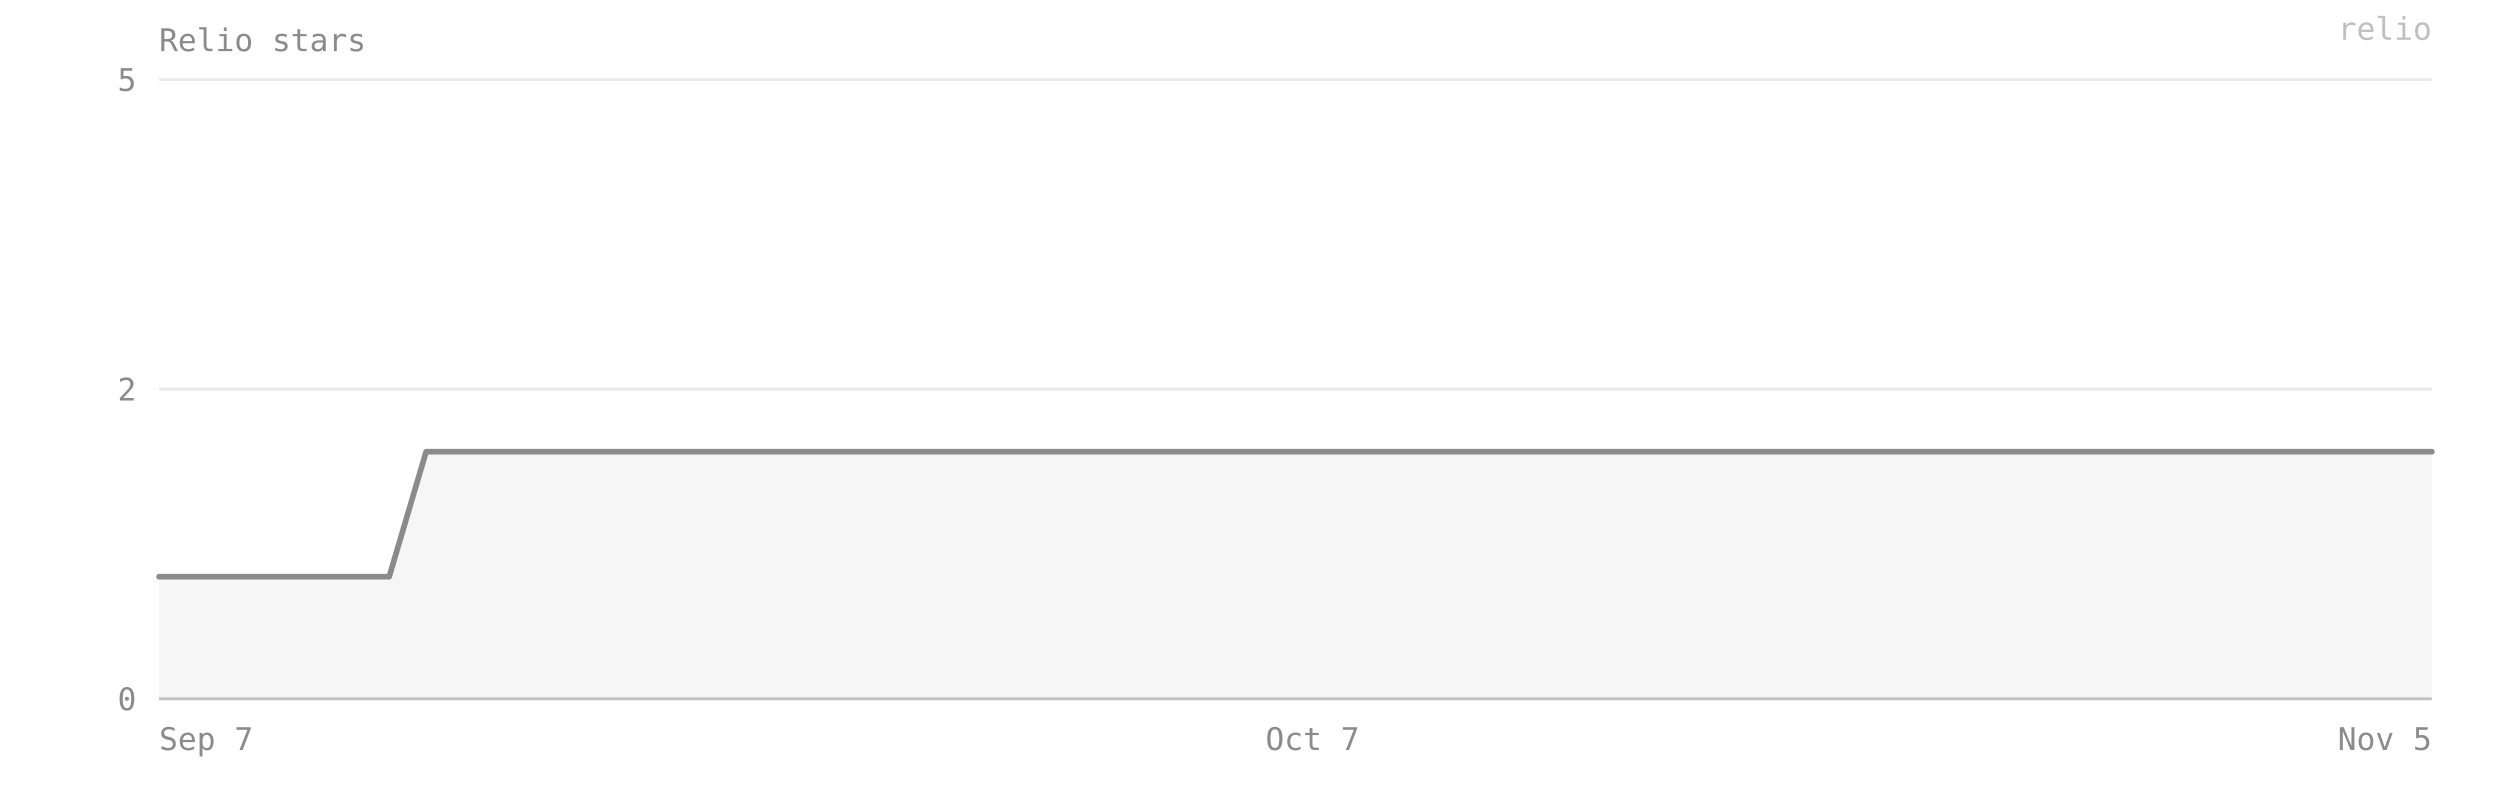
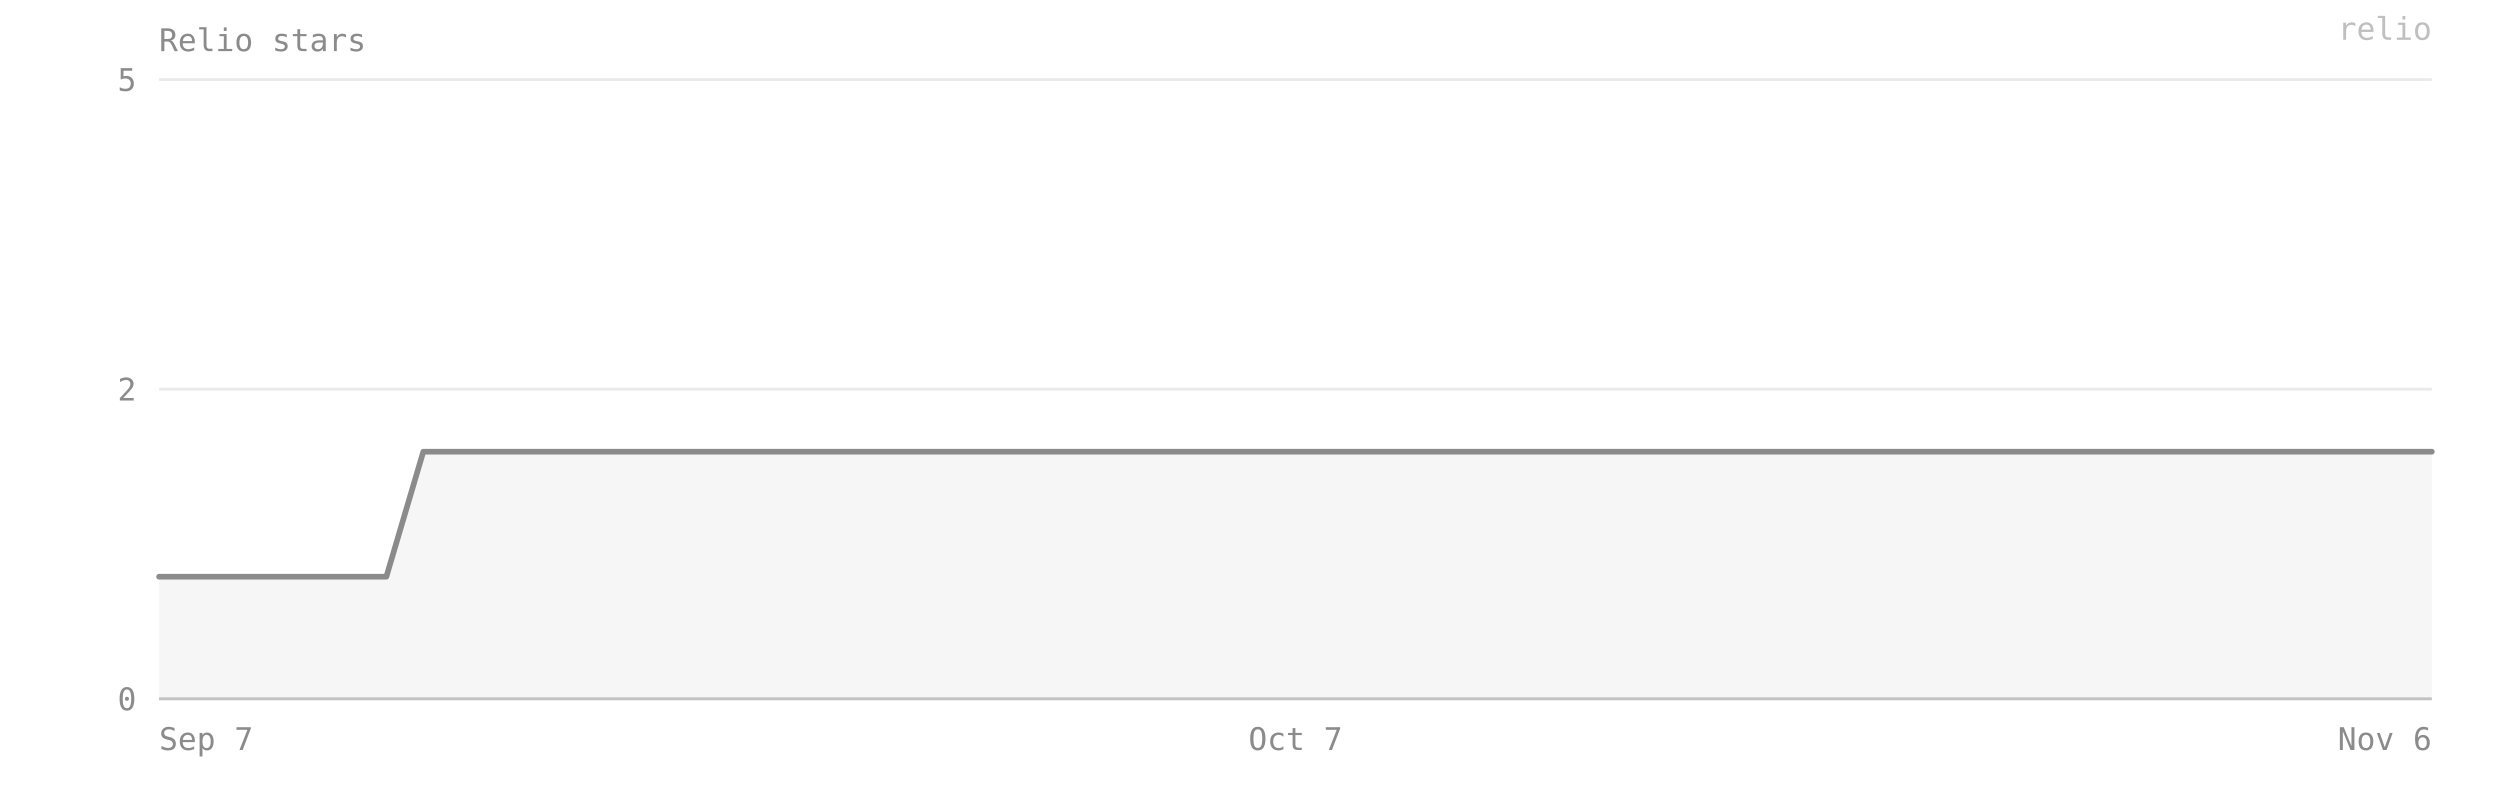
- <svg xmlns="http://www.w3.org/2000/svg" viewBox="0 0 880 280" width="100%" preserveAspectRatio="xMidYMid meet" role="img" aria-label="Relio stars — 2 on 2026-11-05">
+ <svg xmlns="http://www.w3.org/2000/svg" viewBox="0 0 880 280" width="100%" preserveAspectRatio="xMidYMid meet" role="img" aria-label="Relio stars — 2 on 2026-11-06">
  <style>text{font-family:ui-monospace, SFMono-Regular, Menlo, Consolas, monospace;font-size:11px;fill:#8b8b8b}</style>
  <text x="56" y="18" font-size="12">Relio stars</text>
  <line x1="56" y1="246" x2="856" y2="246" stroke="#8b8b8b" stroke-opacity="0.18" />
  <text x="48" y="250" text-anchor="end">0</text>
  <line x1="56" y1="137" x2="856" y2="137" stroke="#8b8b8b" stroke-opacity="0.18" />
  <text x="48" y="141" text-anchor="end">2</text>
  <line x1="56" y1="28" x2="856" y2="28" stroke="#8b8b8b" stroke-opacity="0.18" />
  <text x="48" y="32" text-anchor="end">5</text>
-   <path d="M 56,246 L 56,203 69,203 83,203 96,203 110,203 123,203 137,203 150,159 164,159 178,159 191,159 205,159 218,159 232,159 245,159 259,159 272,159 286,159 300,159 313,159 327,159 340,159 354,159 367,159 381,159 394,159 408,159 422,159 435,159 449,159 462,159 476,159 489,159 503,159 517,159 530,159 544,159 557,159 571,159 584,159 598,159 611,159 625,159 639,159 652,159 666,159 679,159 693,159 706,159 720,159 733,159 747,159 761,159 774,159 788,159 801,159 815,159 828,159 842,159 856,159 L 856,246 Z" fill="#8b8b8b" fill-opacity="0.08" />
-   <polyline points="56,203 69,203 83,203 96,203 110,203 123,203 137,203 150,159 164,159 178,159 191,159 205,159 218,159 232,159 245,159 259,159 272,159 286,159 300,159 313,159 327,159 340,159 354,159 367,159 381,159 394,159 408,159 422,159 435,159 449,159 462,159 476,159 489,159 503,159 517,159 530,159 544,159 557,159 571,159 584,159 598,159 611,159 625,159 639,159 652,159 666,159 679,159 693,159 706,159 720,159 733,159 747,159 761,159 774,159 788,159 801,159 815,159 828,159 842,159 856,159" fill="none" stroke="#8b8b8b" stroke-width="2" stroke-linejoin="round" stroke-linecap="round" />
+   <path d="M 56,246 L 56,203 69,203 82,203 96,203 109,203 122,203 136,203 149,159 162,159 176,159 189,159 202,159 216,159 229,159 242,159 256,159 269,159 282,159 296,159 309,159 322,159 336,159 349,159 362,159 376,159 389,159 402,159 416,159 429,159 442,159 456,159 469,159 482,159 496,159 509,159 522,159 536,159 549,159 562,159 576,159 589,159 602,159 616,159 629,159 642,159 656,159 669,159 682,159 696,159 709,159 722,159 736,159 749,159 762,159 776,159 789,159 802,159 816,159 829,159 842,159 856,159 L 856,246 Z" fill="#8b8b8b" fill-opacity="0.08" />
+   <polyline points="56,203 69,203 82,203 96,203 109,203 122,203 136,203 149,159 162,159 176,159 189,159 202,159 216,159 229,159 242,159 256,159 269,159 282,159 296,159 309,159 322,159 336,159 349,159 362,159 376,159 389,159 402,159 416,159 429,159 442,159 456,159 469,159 482,159 496,159 509,159 522,159 536,159 549,159 562,159 576,159 589,159 602,159 616,159 629,159 642,159 656,159 669,159 682,159 696,159 709,159 722,159 736,159 749,159 762,159 776,159 789,159 802,159 816,159 829,159 842,159 856,159" fill="none" stroke="#8b8b8b" stroke-width="2" stroke-linejoin="round" stroke-linecap="round" />
  <line x1="56" y1="246" x2="856" y2="246" stroke="#8b8b8b" stroke-opacity="0.4" />
  <text x="56" y="264" text-anchor="start">Sep 7</text>
-   <text x="462" y="264" text-anchor="middle">Oct 7</text>
-   <text x="856" y="264" text-anchor="end">Nov 5</text>
+   <text x="456" y="264" text-anchor="middle">Oct 7</text>
+   <text x="856" y="264" text-anchor="end">Nov 6</text>
  <text x="856" y="14" text-anchor="end" fill="#8b8b8b" fill-opacity="0.55" font-size="10">relio</text>
</svg>
